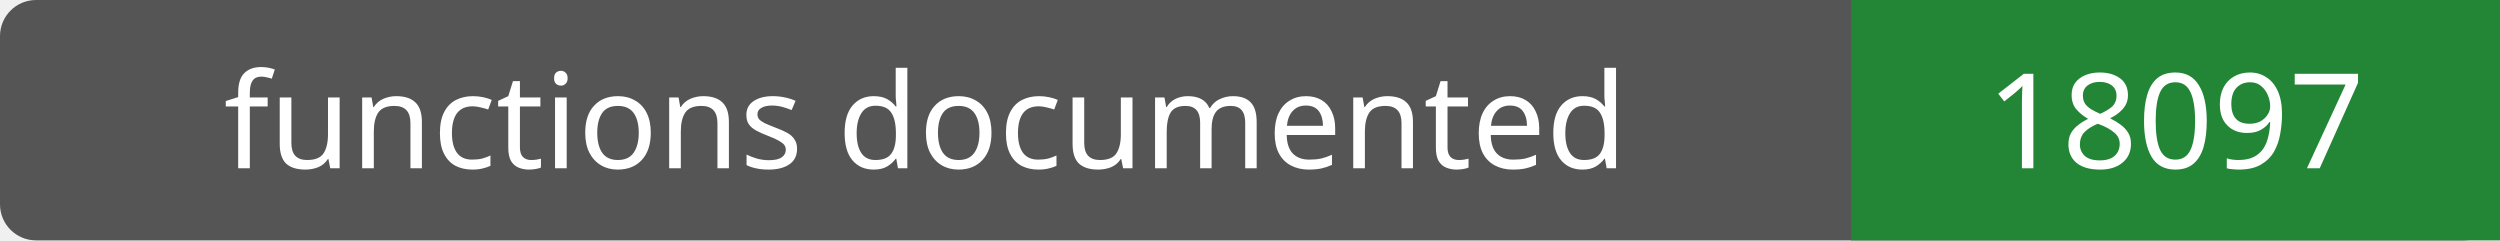
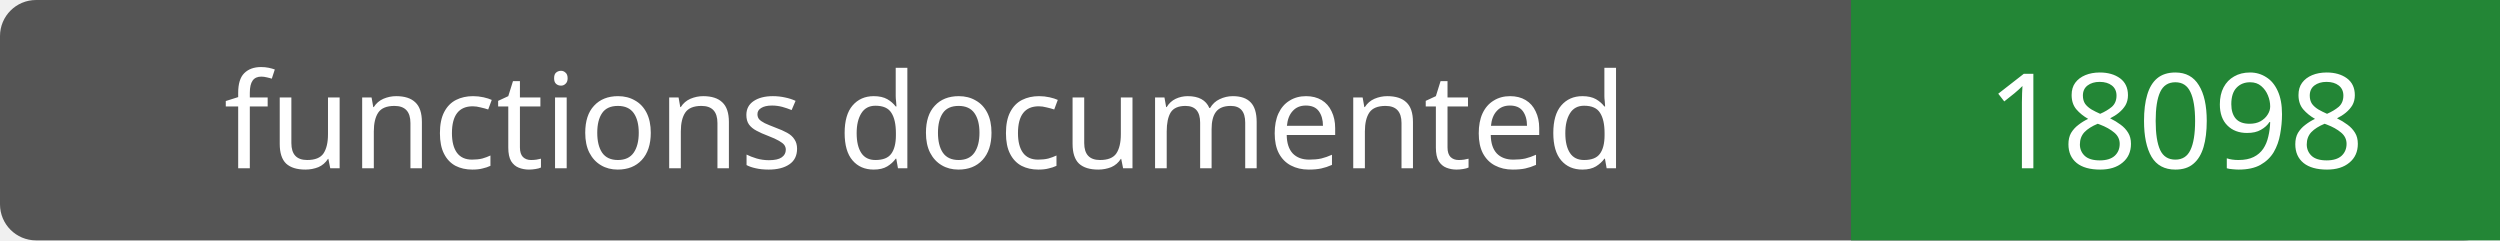
- <svg xmlns="http://www.w3.org/2000/svg" width="208" height="20" role="img" aria-label="functions documented: 18097">
+ <svg xmlns="http://www.w3.org/2000/svg" width="208" height="20" role="img" aria-label="functions documented: 18098">
  <rect width="208" height="20" rx="3" fill="#555" />
  <path fill="#238636" d="M154 0h54v20H154z" />
  <g fill="#fff" text-anchor="middle" font-family="Verdana,sans-serif" font-size="11">
    <text x="77.0" y="14">functions documented</text>
-     <text x="181.0" y="14">18097</text>
+     <text x="181.0" y="14">18098</text>
  </g>
</svg>
